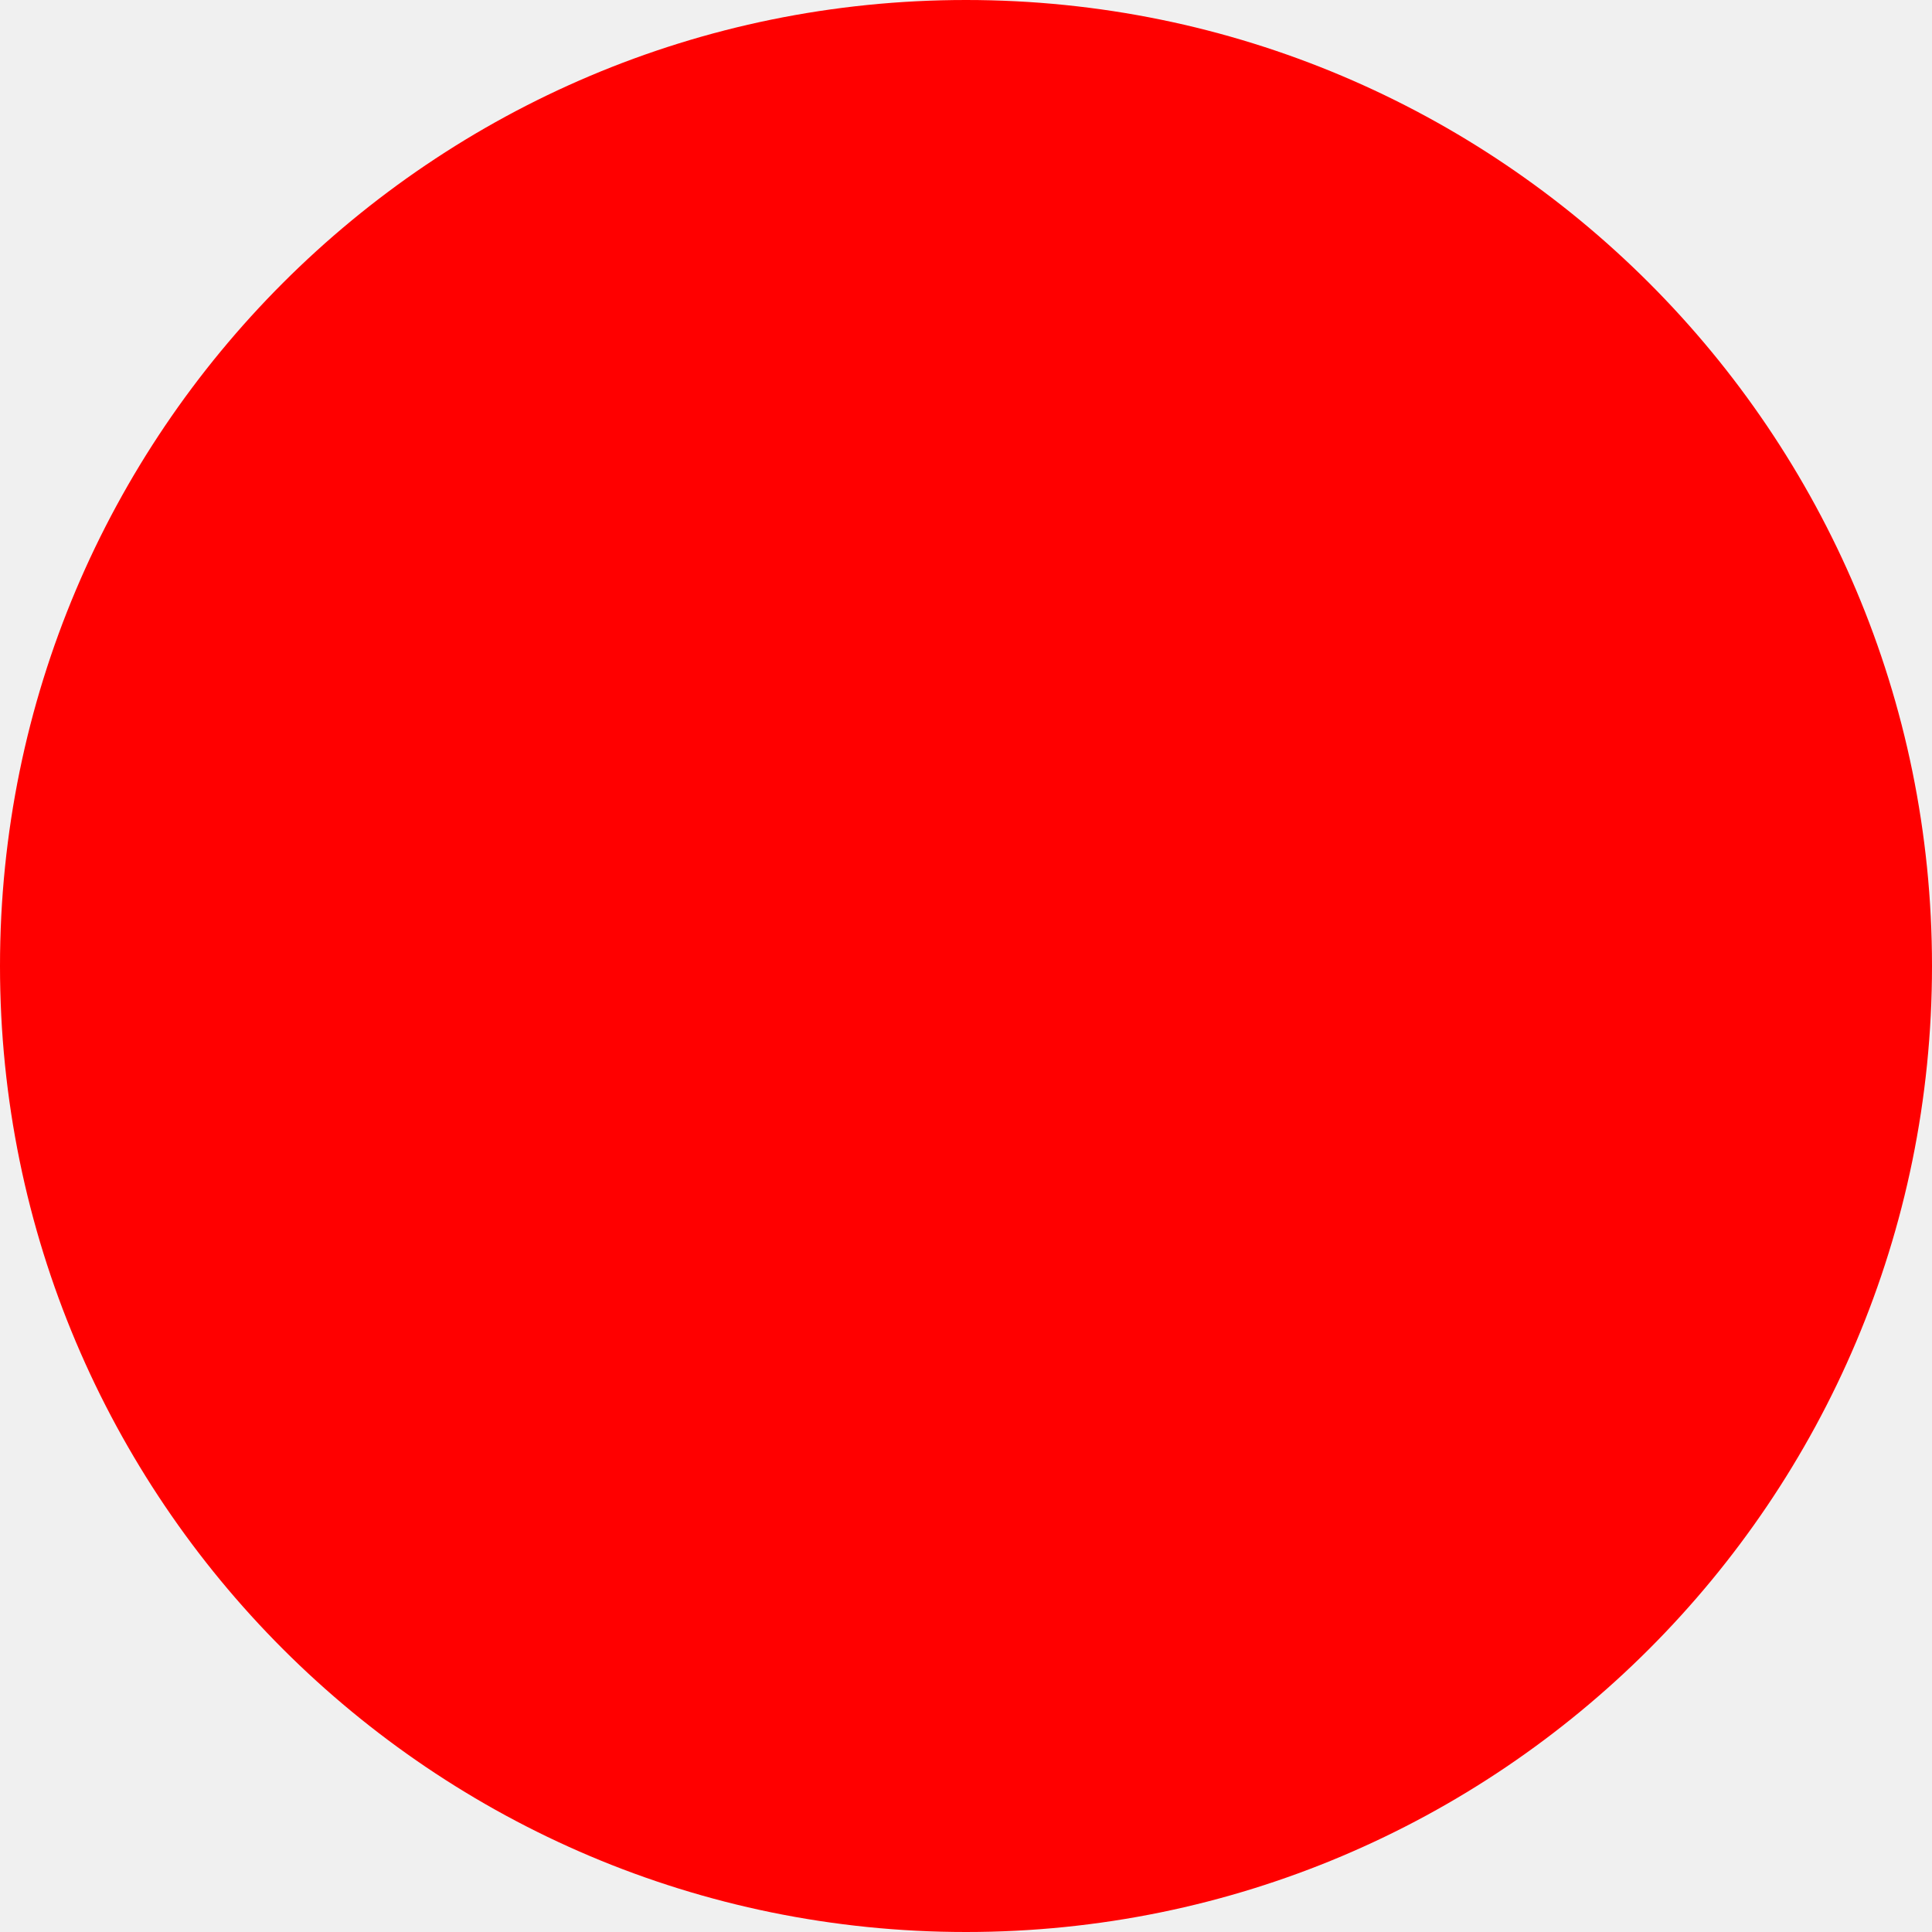
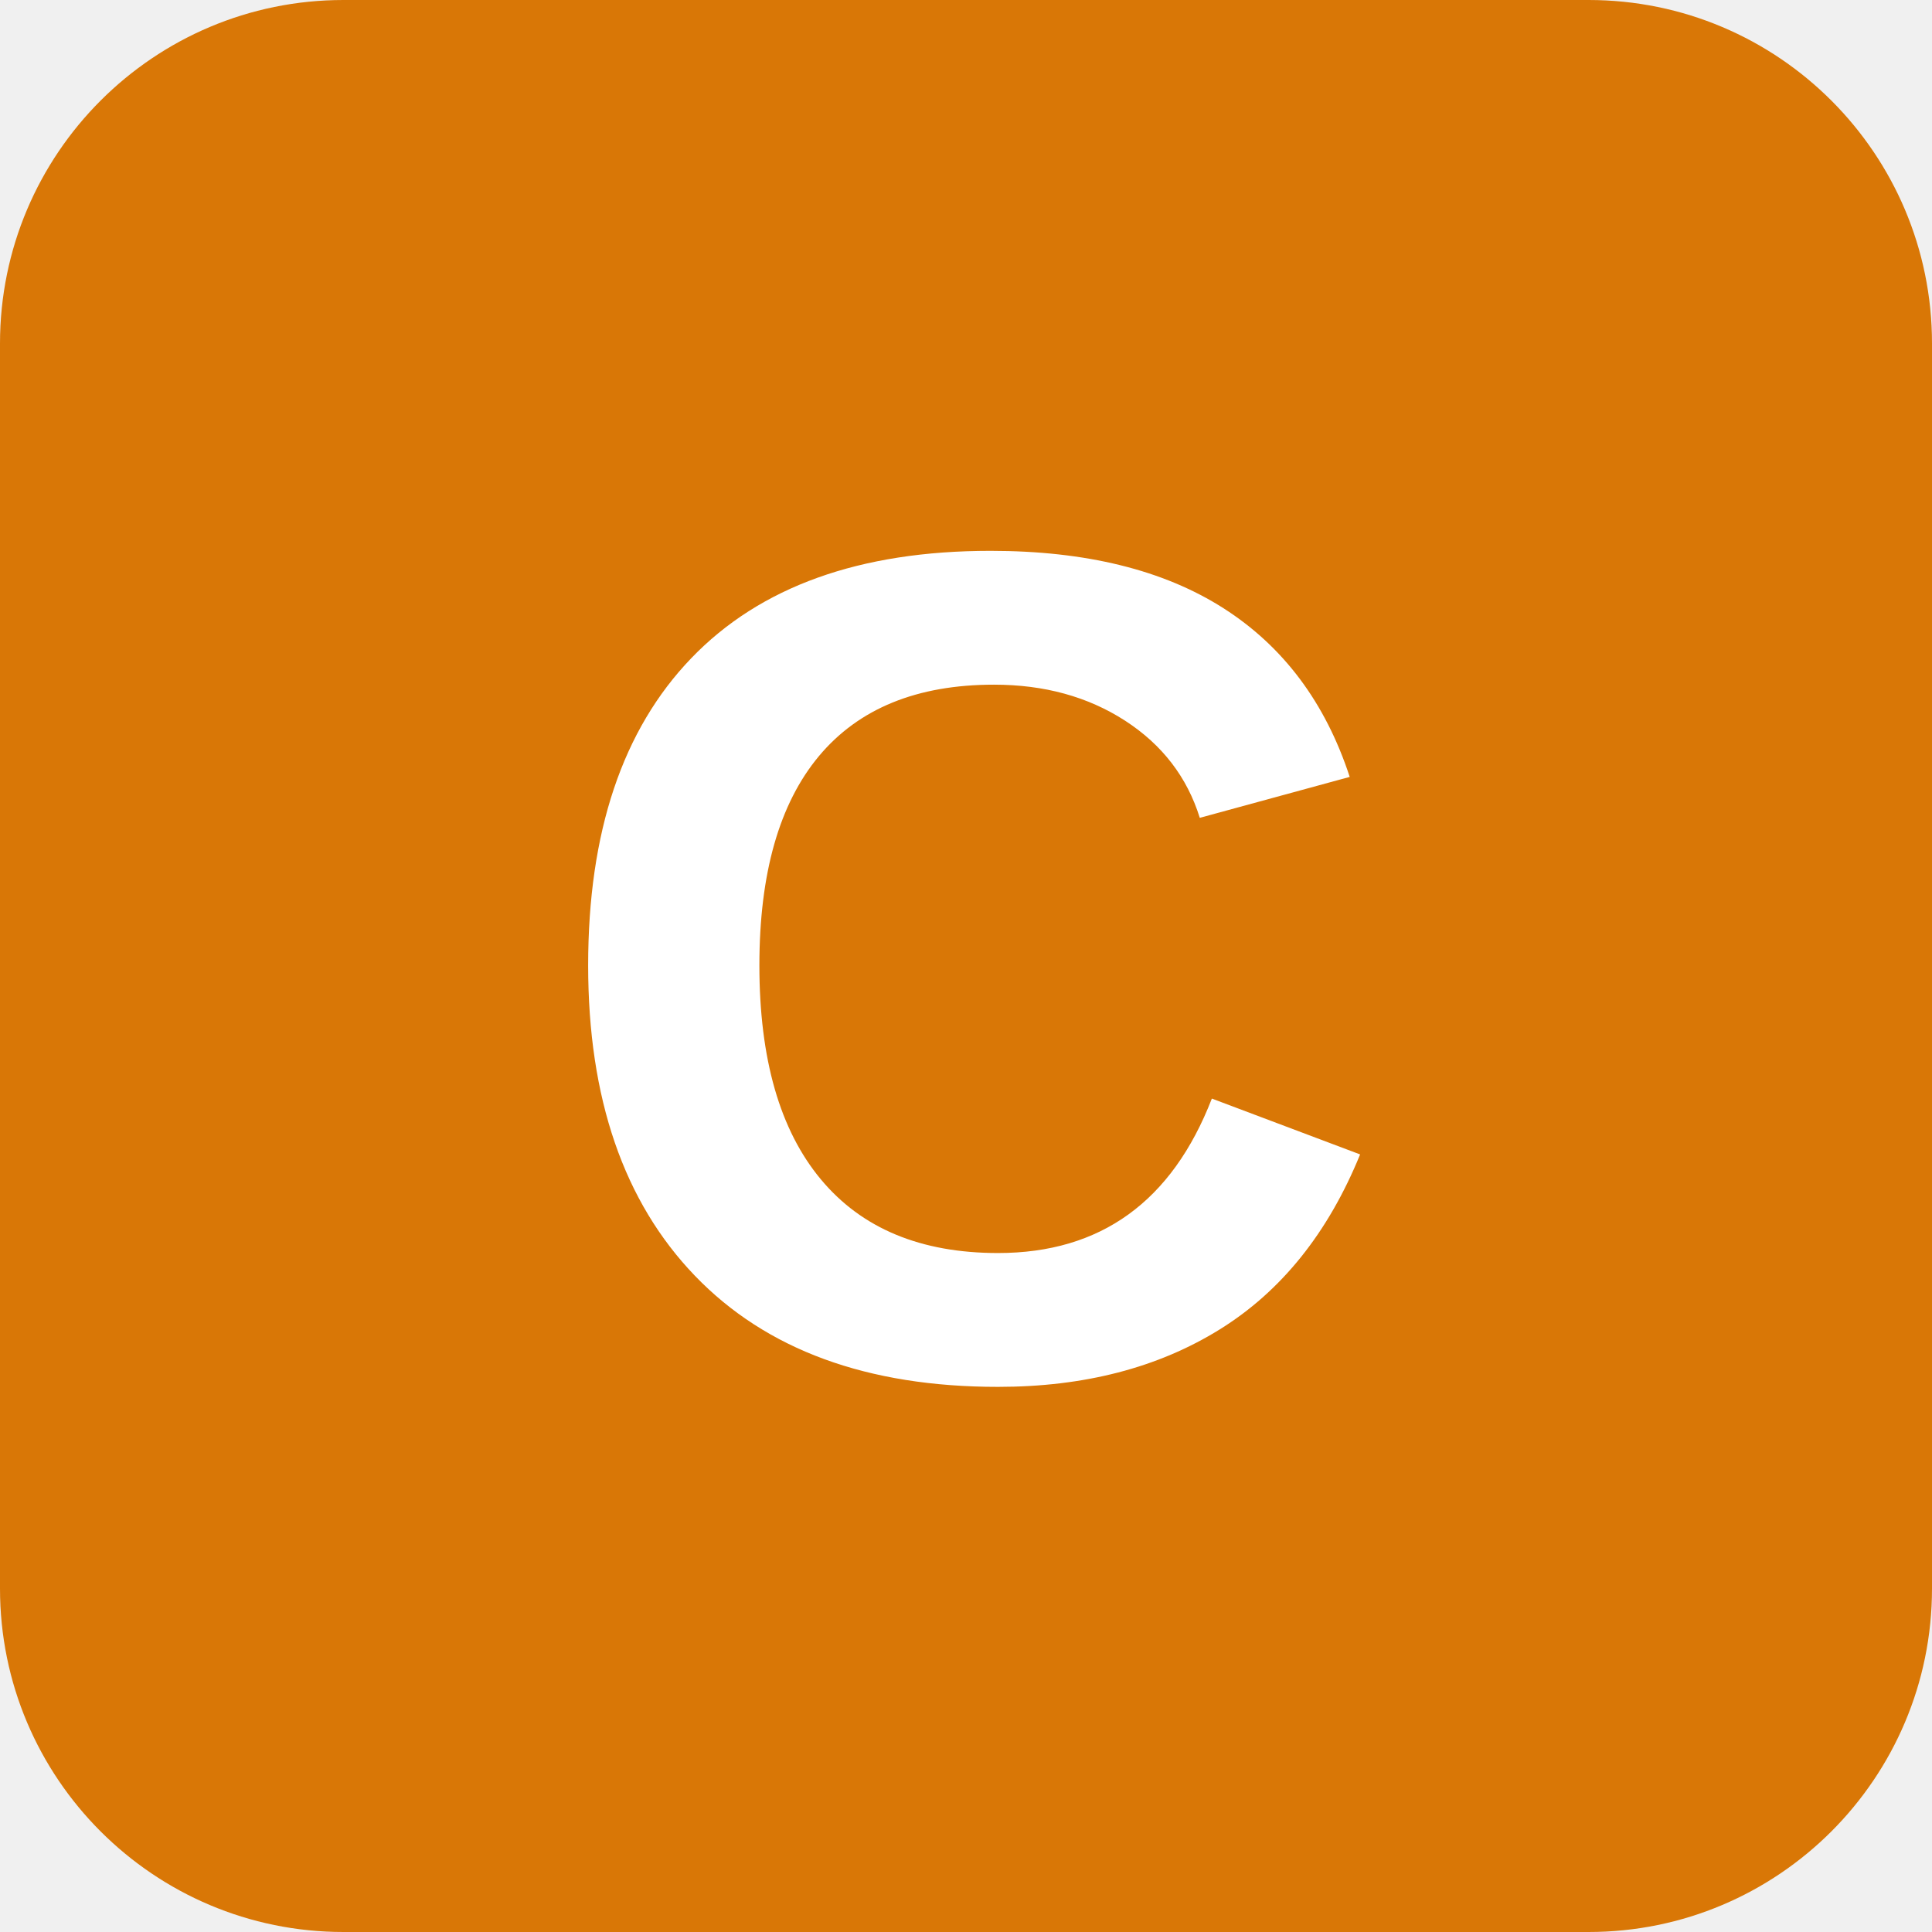
- <svg xmlns="http://www.w3.org/2000/svg" width="512" height="512">
-   <circle cx="256" cy="256" r="256" fill="red" />
+ <svg xmlns="http://www.w3.org/2000/svg" width="180" height="180" viewBox="0 0 180 180">
+   <rect x="0" y="0" width="180" height="180" rx="32" fill="#D97706" />
+   <text x="50%" y="50%" text-anchor="middle" dominant-baseline="central" font-size="110" font-family="Arial, Helvetica, sans-serif" font-weight="700" fill="#FFFFFF">
+     C
+   </text>
</svg>
